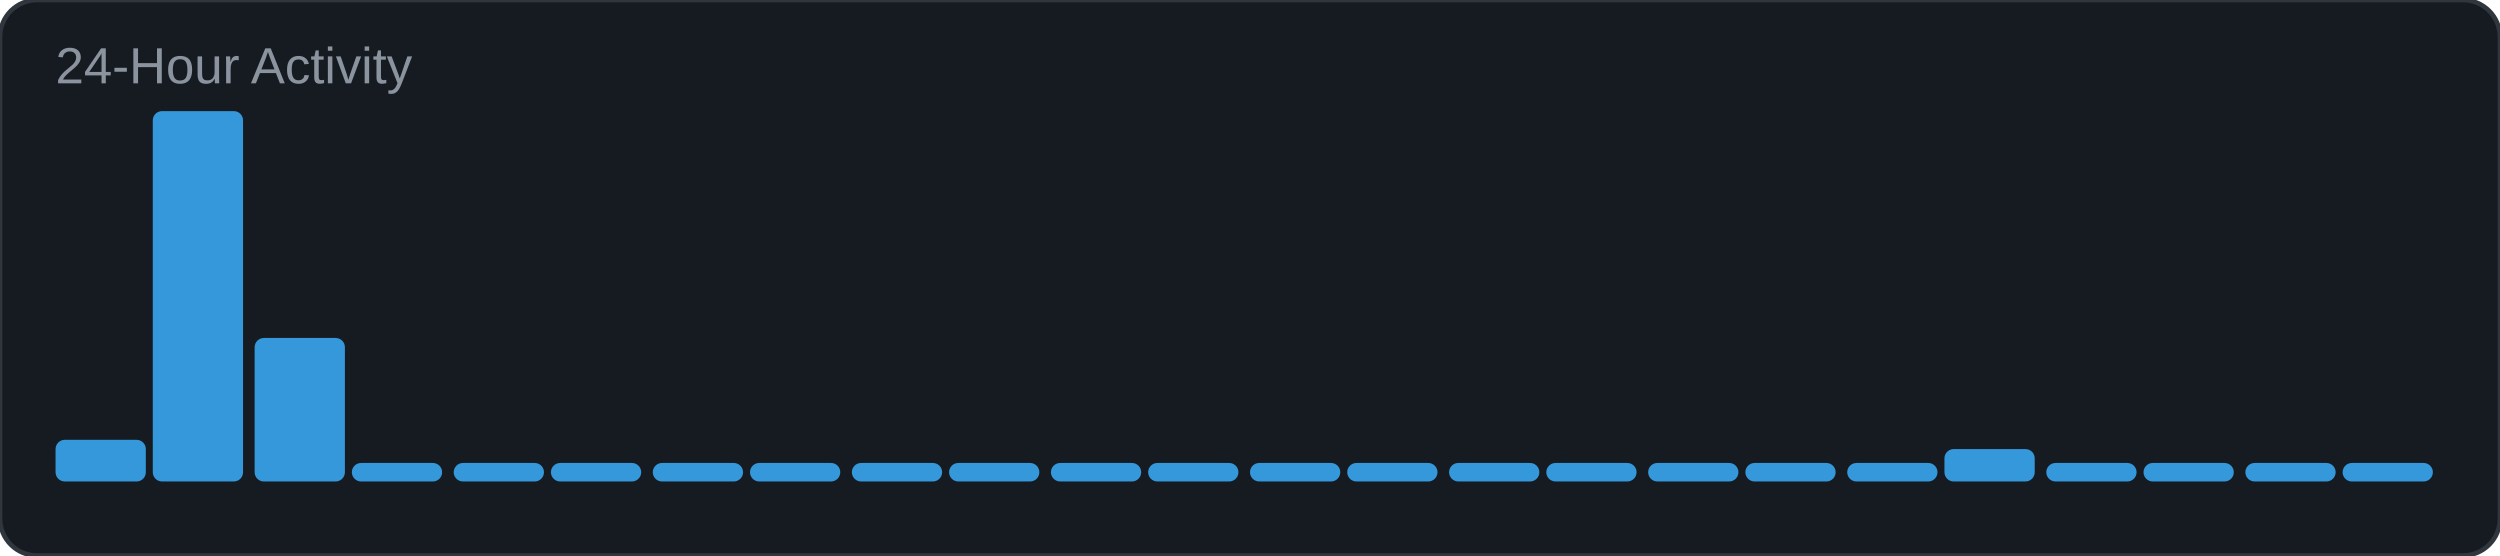
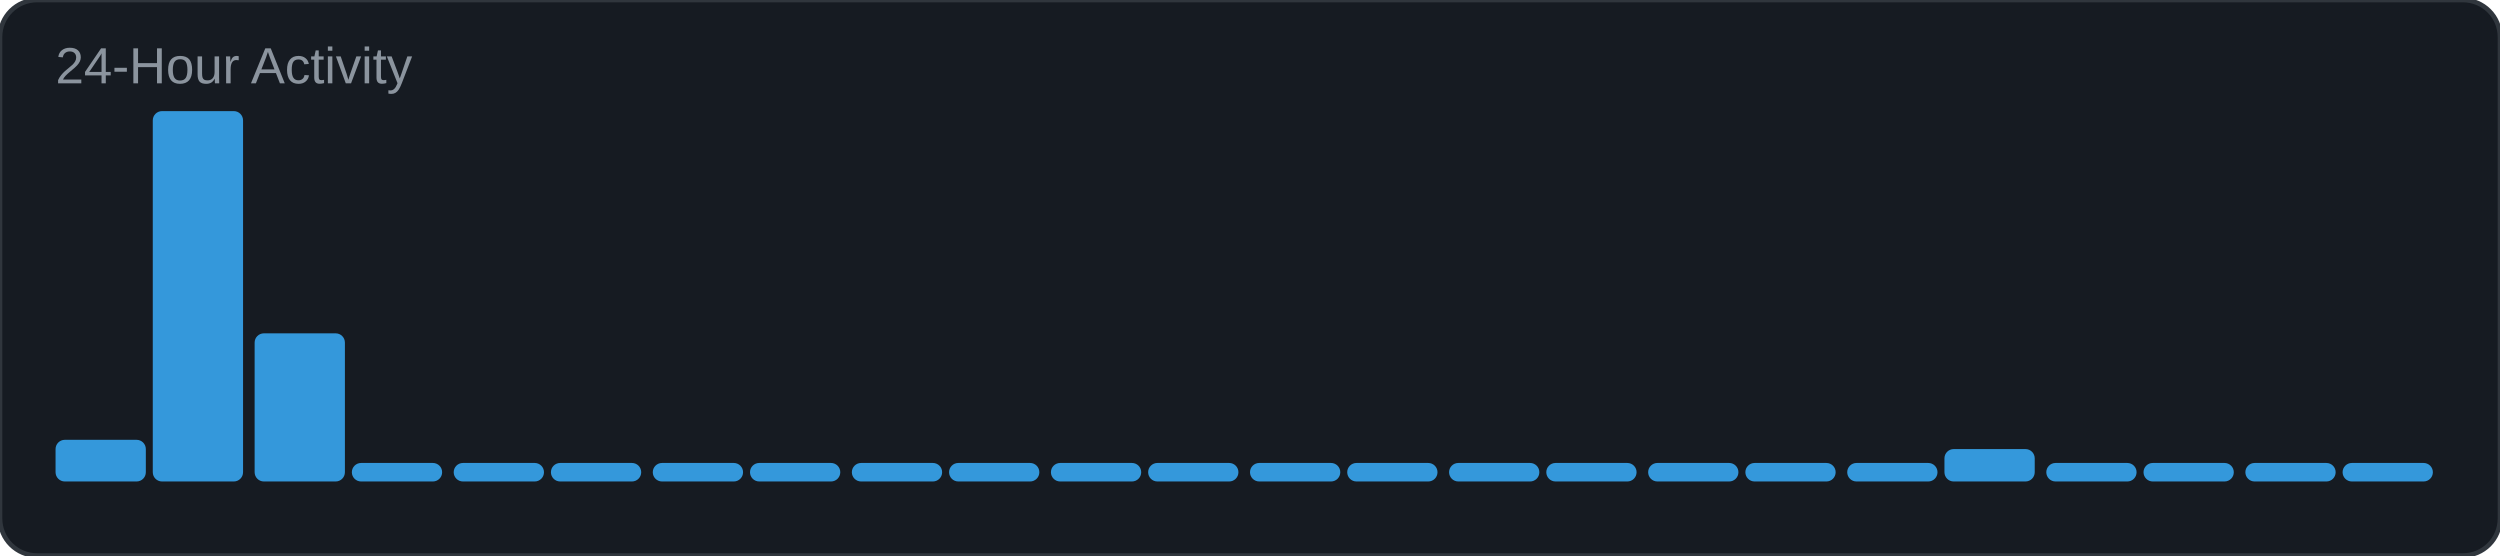
<svg xmlns="http://www.w3.org/2000/svg" width="540" height="120" viewBox="0 0 540 120">
  <rect width="540" height="120" rx="8" fill="#161b22" />
  <rect width="540" height="120" rx="8" fill="none" stroke="#30363d" stroke-width="1" />
  <text x="12" y="18" font-family="Arial, sans-serif" font-size="11" fill="#8b949e">24-Hour Activity</text>
  <rect x="12" y="95" width="19.5" height="9" rx="2" fill="#3498db" />
  <rect x="33" y="24" width="19.5" height="80" rx="2" fill="#3498db" />
-   <rect x="55" y="73" width="19.5" height="31" rx="2" fill="#3498db" />
+   <rect x="55" y="72" width="19.5" height="32" rx="2" fill="#3498db" />
  <rect x="76" y="100" width="19.5" height="4" rx="2" fill="#3498db" />
  <rect x="98" y="100" width="19.5" height="4" rx="2" fill="#3498db" />
  <rect x="119" y="100" width="19.5" height="4" rx="2" fill="#3498db" />
  <rect x="141" y="100" width="19.5" height="4" rx="2" fill="#3498db" />
  <rect x="162" y="100" width="19.5" height="4" rx="2" fill="#3498db" />
  <rect x="184" y="100" width="19.5" height="4" rx="2" fill="#3498db" />
  <rect x="205" y="100" width="19.5" height="4" rx="2" fill="#3498db" />
  <rect x="227" y="100" width="19.5" height="4" rx="2" fill="#3498db" />
  <rect x="248" y="100" width="19.5" height="4" rx="2" fill="#3498db" />
  <rect x="270" y="100" width="19.5" height="4" rx="2" fill="#3498db" />
  <rect x="291" y="100" width="19.5" height="4" rx="2" fill="#3498db" />
  <rect x="313" y="100" width="19.5" height="4" rx="2" fill="#3498db" />
  <rect x="334" y="100" width="19.5" height="4" rx="2" fill="#3498db" />
  <rect x="356" y="100" width="19.5" height="4" rx="2" fill="#3498db" />
  <rect x="377" y="100" width="19.5" height="4" rx="2" fill="#3498db" />
  <rect x="399" y="100" width="19.5" height="4" rx="2" fill="#3498db" />
  <rect x="420" y="97" width="19.5" height="7" rx="2" fill="#3498db" />
  <rect x="442" y="100" width="19.5" height="4" rx="2" fill="#3498db" />
  <rect x="463" y="100" width="19.5" height="4" rx="2" fill="#3498db" />
  <rect x="485" y="100" width="19.5" height="4" rx="2" fill="#3498db" />
  <rect x="506" y="100" width="19.5" height="4" rx="2" fill="#3498db" />
</svg>
